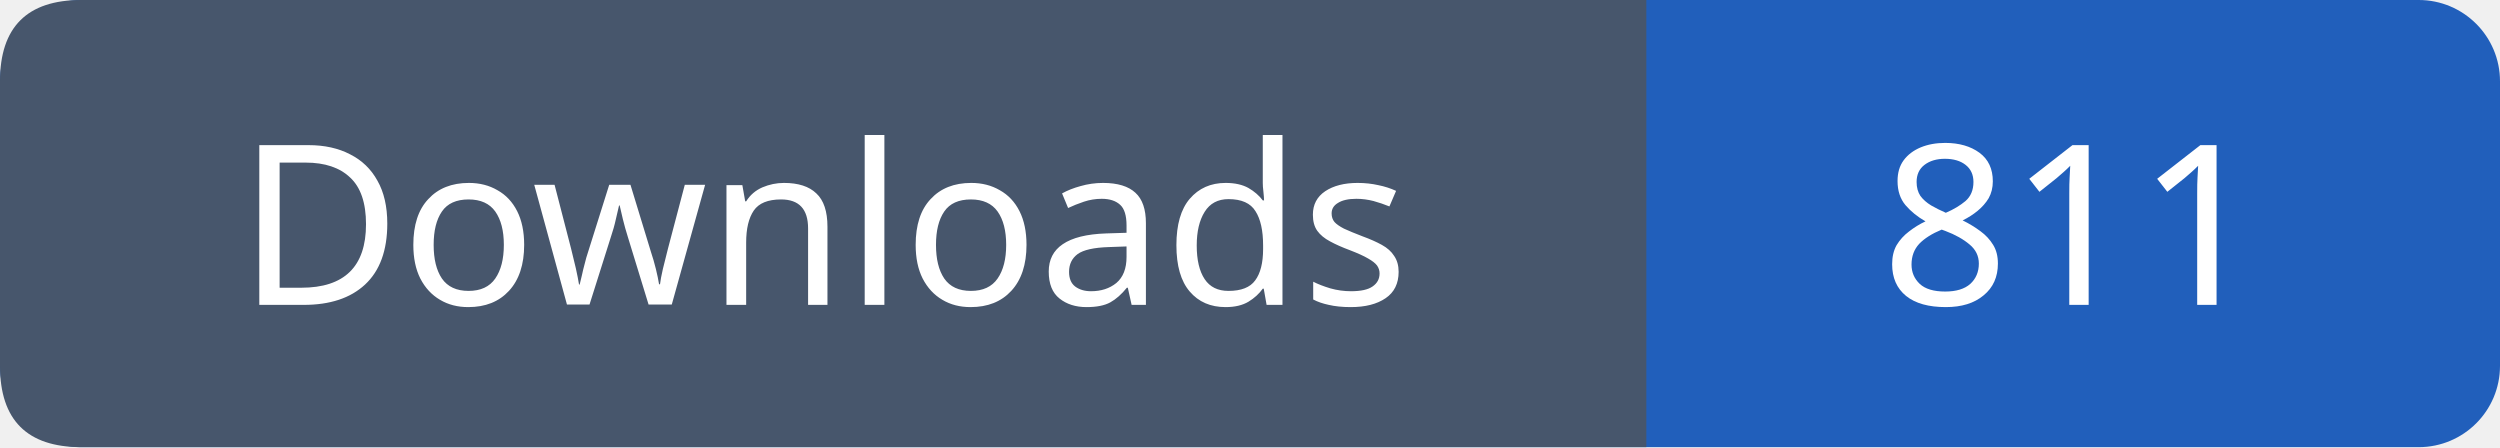
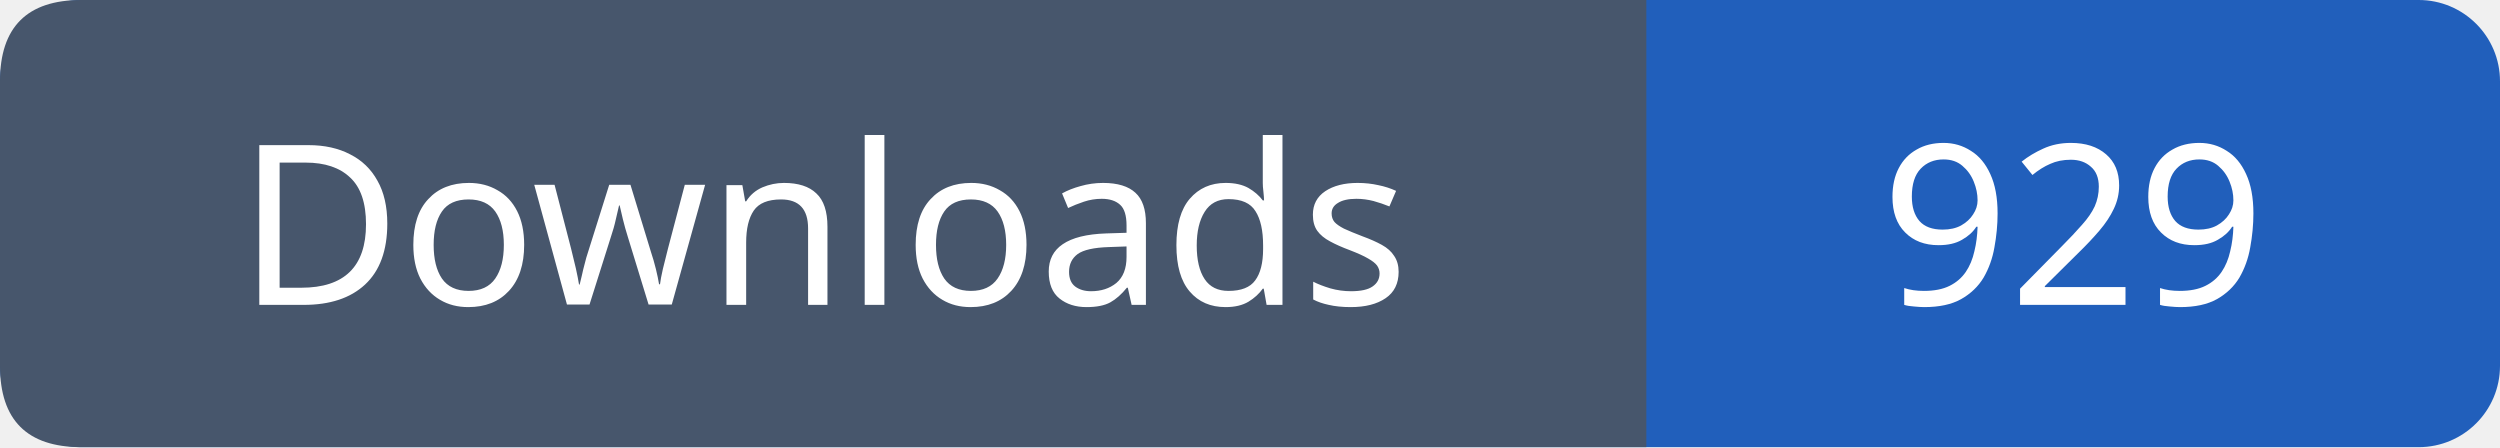
- <svg xmlns="http://www.w3.org/2000/svg" width="123" height="22" role="img" aria-label="Downloads: 811">
+ <svg xmlns="http://www.w3.org/2000/svg" width="123" height="22" role="img" aria-label="Downloads: 929">
  <rect width="123" height="22" rx="4" fill="#215fbb" />
  <path fill="#47566c" d="M4 0h77v22H4q-4 0-4-4V4q0-4 4-4" />
  <g font-family="Verdana,sans-serif" font-size="11" fill="white" text-anchor="middle">
    <text x="40.5" y="15">Downloads</text>
-     <text x="102.0" y="15">811</text>
+     <text x="102.0" y="15">929</text>
  </g>
</svg>
